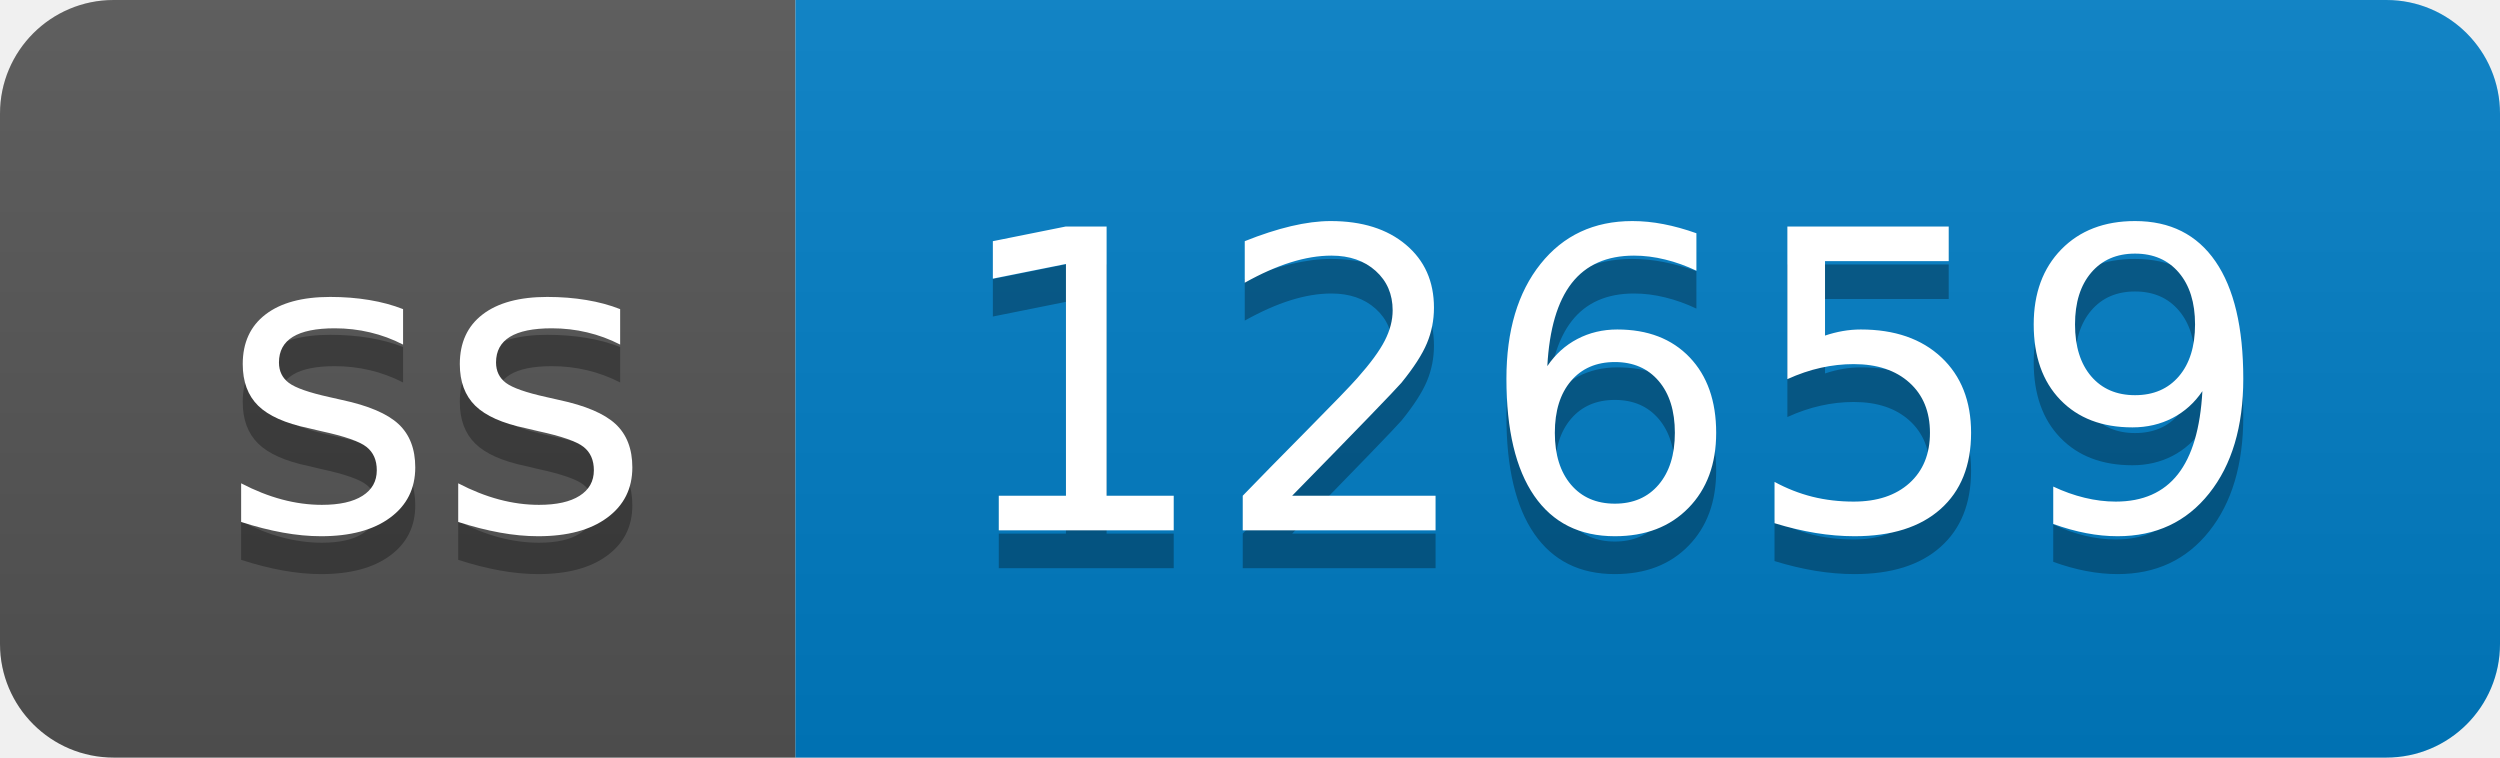
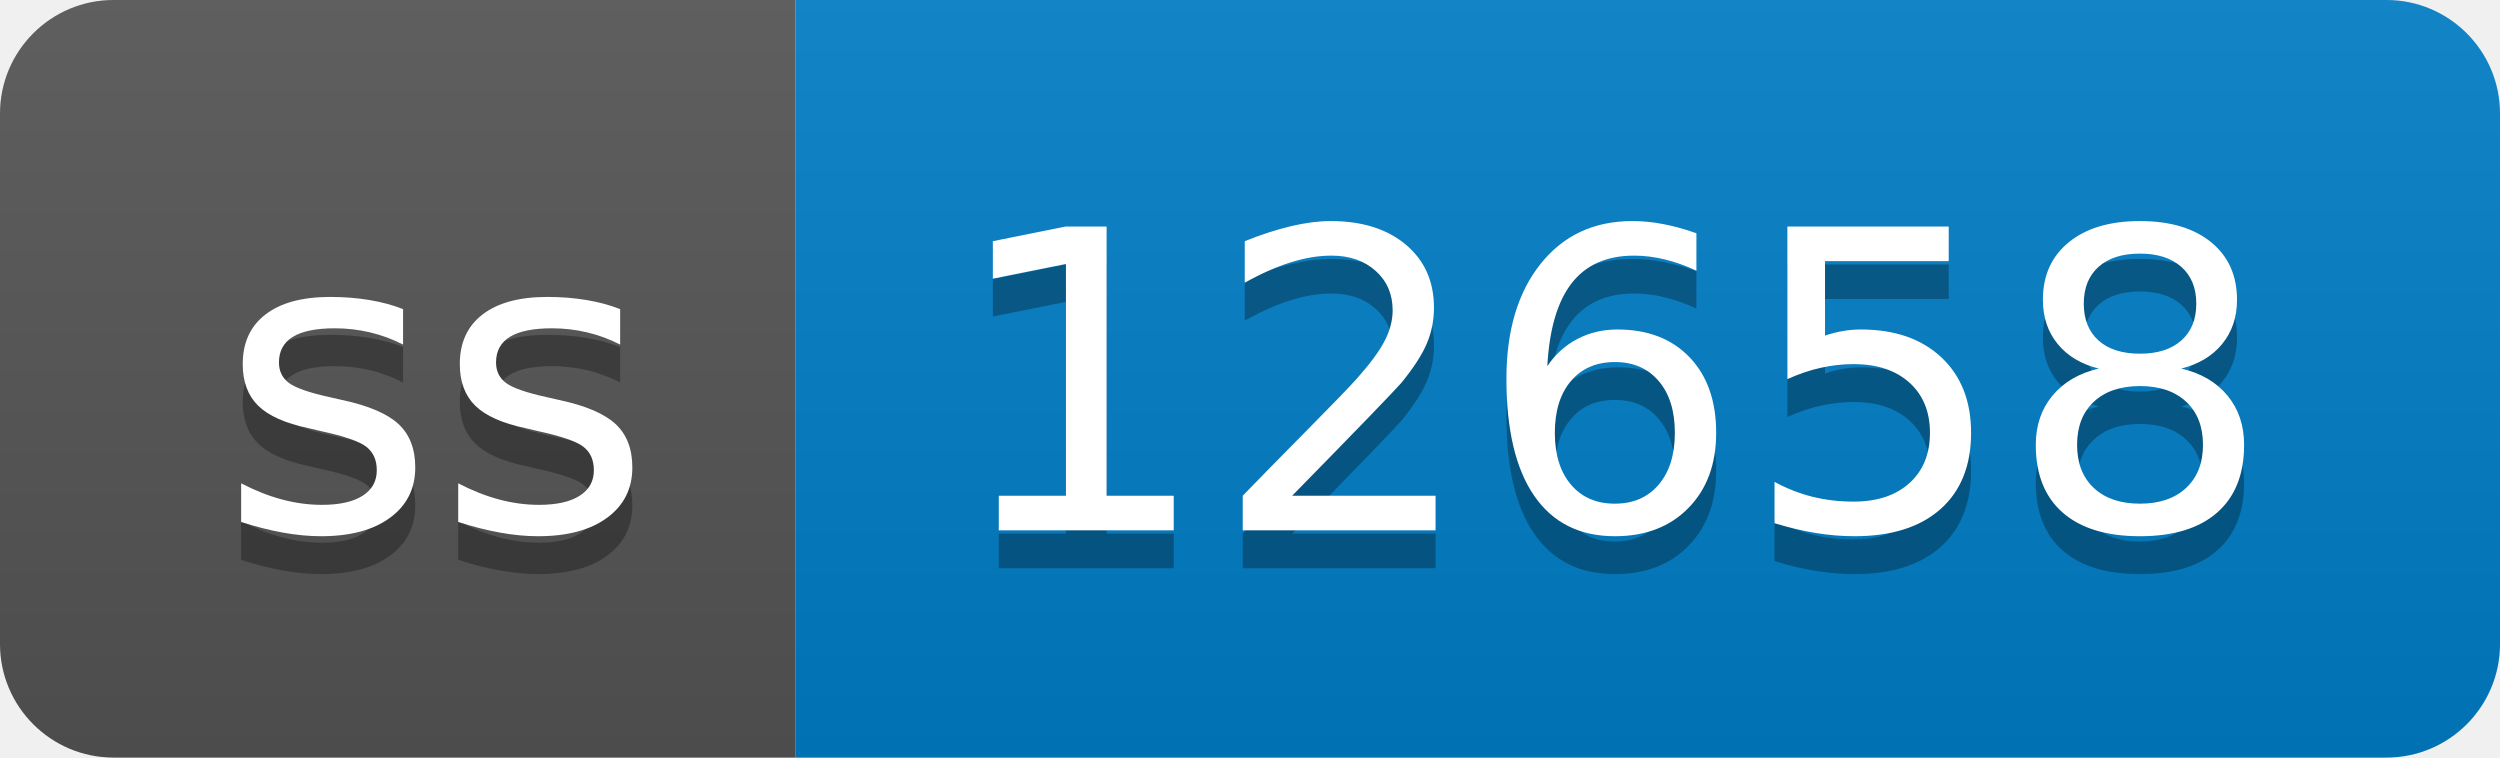
- <svg xmlns="http://www.w3.org/2000/svg" width="66" height="20" role="img" aria-label="ss: 12659">
+ <svg xmlns="http://www.w3.org/2000/svg" width="66" height="20" role="img" aria-label="ss: 12658">
  <linearGradient id="s" x2="0" y2="100%">
    <stop offset="0" stop-color="#bbb" stop-opacity=".1" />
    <stop offset="1" stop-opacity=".1" />
  </linearGradient>
  <clipPath id="r">
    <rect width="66" height="20" rx="3" fill="#fff" />
  </clipPath>
  <g clip-path="url(#r)">
    <rect width="21" height="20" fill="#555" />
    <rect x="21" width="45" height="20" fill="#007ec6" />
    <rect width="66" height="20" fill="url(#s)" />
  </g>
  <g fill="#fff" text-anchor="middle" font-family="Verdana,Geneva,DejaVu Sans,sans-serif" text-rendering="geometricPrecision" font-size="110">
    <text aria-hidden="true" x="115" y="150" fill="#010101" fill-opacity=".3" transform="scale(.1)" textLength="110">ss</text>
    <text x="115" y="140" transform="scale(.1)" fill="#fff" textLength="110">ss</text>
-     <text aria-hidden="true" x="425" y="150" fill="#010101" fill-opacity=".3" transform="scale(.1)" textLength="350">12659</text>
-     <text x="425" y="140" transform="scale(.1)" fill="#fff" textLength="350">12659</text>
+     <text aria-hidden="true" x="425" y="150" fill="#010101" fill-opacity=".3" transform="scale(.1)" textLength="350">12658</text>
+     <text x="425" y="140" transform="scale(.1)" fill="#fff" textLength="350">12658</text>
  </g>
</svg>
